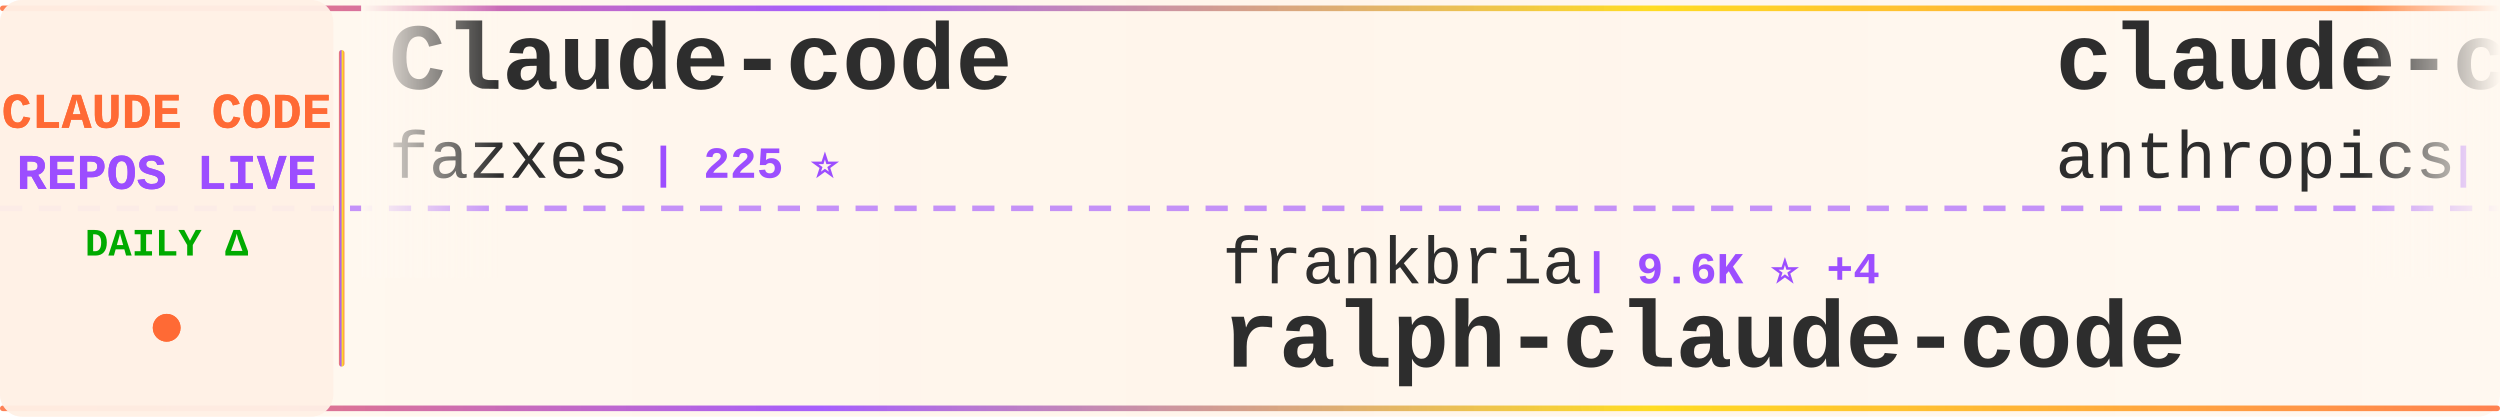
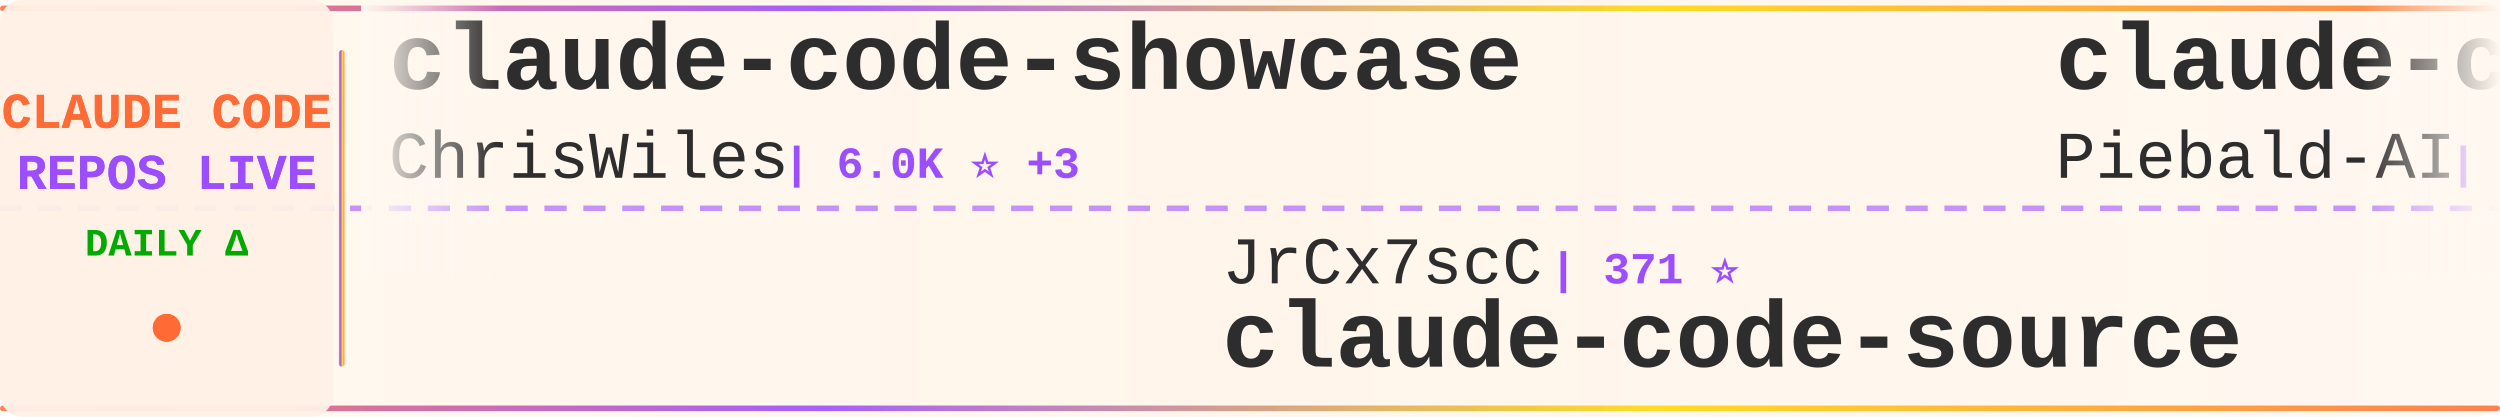
<svg xmlns="http://www.w3.org/2000/svg" width="900" height="150">
  <defs>
    <linearGradient id="tickerBg" x1="0%" y1="0%" x2="100%" y2="0%">
      <stop offset="0%" style="stop-color:#fff8f0;stop-opacity:0.98" />
      <stop offset="50%" style="stop-color:#fff5eb;stop-opacity:1" />
      <stop offset="100%" style="stop-color:#fff8f0;stop-opacity:0.98" />
    </linearGradient>
    <linearGradient id="borderGrad" x1="0%" y1="0%" x2="100%" y2="0%">
      <stop offset="0%" style="stop-color:#FF6B35;stop-opacity:0.85">
        <animate attributeName="stop-opacity" values="0.85;1;0.85" dur="2s" repeatCount="indefinite" />
      </stop>
      <stop offset="33%" style="stop-color:#9C4EFF;stop-opacity:0.9">
        <animate attributeName="stop-opacity" values="0.9;1;0.9" dur="2.2s" repeatCount="indefinite" />
      </stop>
      <stop offset="66%" style="stop-color:#FFD700;stop-opacity:0.85">
        <animate attributeName="stop-opacity" values="0.85;1;0.85" dur="1.8s" repeatCount="indefinite" />
      </stop>
      <stop offset="100%" style="stop-color:#FF6B35;stop-opacity:0.85">
        <animate attributeName="stop-opacity" values="0.85;1;0.85" dur="2s" repeatCount="indefinite" />
      </stop>
    </linearGradient>
    <filter id="textGlow">
      <feGaussianBlur stdDeviation="0.15" result="coloredBlur" />
      <feMerge>
        <feMergeNode in="coloredBlur" />
        <feMergeNode in="SourceGraphic" />
      </feMerge>
    </filter>
    <filter id="metricGlow">
      <feGaussianBlur stdDeviation="0.2" result="coloredBlur" />
      <feMerge>
        <feMergeNode in="coloredBlur" />
        <feMergeNode in="SourceGraphic" />
      </feMerge>
    </filter>
    <linearGradient id="leftFade" x1="0%" y1="0%" x2="100%" y2="0%">
      <stop offset="0%" style="stop-color:#fff8f0;stop-opacity:1" />
      <stop offset="100%" style="stop-color:#fff8f0;stop-opacity:0" />
    </linearGradient>
    <linearGradient id="rightFade" x1="0%" y1="0%" x2="100%" y2="0%">
      <stop offset="0%" style="stop-color:#fff8f0;stop-opacity:0" />
      <stop offset="100%" style="stop-color:#fff8f0;stop-opacity:1" />
    </linearGradient>
  </defs>
  <rect width="900" height="150" fill="url(#tickerBg)" rx="8" />
  <rect x="0" y="2" width="900" height="2" fill="url(#borderGrad)" rx="1" />
  <rect x="0" y="146" width="900" height="2" fill="url(#borderGrad)" rx="1" />
  <line x1="0" y1="75" x2="900" y2="75" stroke="#9C4EFF" stroke-width="2" stroke-dasharray="8 6" opacity="0.6" />
  <rect x="0" y="0" width="120" height="150" fill="#fff0e6" opacity="0.95" rx="8" />
  <text x="60" y="46" font-family="'Courier New', monospace" font-size="18" font-weight="bold" fill="#FF6B35" text-anchor="middle" filter="url(#textGlow)">
    CLAUDE CODE
  </text>
  <text x="60" y="68" font-family="'Courier New', monospace" font-size="18" font-weight="bold" fill="#9C4EFF" text-anchor="middle" filter="url(#textGlow)">
    REPOS LIVE
  </text>
  <text x="60" y="92" font-family="'Courier New', monospace" font-size="14" font-weight="bold" fill="#00aa00" text-anchor="middle">
    DAILY Δ
  </text>
  <circle cx="60" cy="118" r="5" fill="#FF6B35" filter="url(#metricGlow)">
    <animate attributeName="r" values="4;6;4" dur="1.5s" repeatCount="indefinite" />
    <animate attributeName="opacity" values="0.6;1;0.6" dur="1.5s" repeatCount="indefinite" />
  </circle>
  <rect x="122" y="18" width="2" height="114" fill="url(#borderGrad)" rx="1" />
  <clipPath id="tickerClip">
    <rect x="130" y="0" width="770" height="150" />
  </clipPath>
  <g clip-path="url(#tickerClip)">
    <g id="tickerItems">
      <animateTransform attributeName="transform" attributeType="XML" type="translate" from="0 0" to="-3000 0" dur="54s" repeatCount="indefinite" />
      <g transform="translate(0, 0)">
-         <text x="140" y="32" font-family="'Courier New', monospace" font-size="34" font-weight="bold" fill="#2d2d2d">Claude-code</text>
-         <text x="140" y="64" font-family="'Courier New', monospace" font-size="24" font-weight="normal" fill="#2d2d2d" opacity="1.0">fazxes</text>
-         <text x="234" y="64" font-family="'Courier New', monospace" font-size="16" font-weight="bold" fill="#9C4EFF"> | 225 ⭐</text>
+         <text x="140" y="32" font-family="'Courier New', monospace" font-size="34" font-weight="bold" fill="#2d2d2d">claude-code-showcase</text>
+         <text x="140" y="64" font-family="'Courier New', monospace" font-size="24" font-weight="normal" fill="#2d2d2d" opacity="1.0">ChrisWiles</text>
+         <text x="282" y="64" font-family="'Courier New', monospace" font-size="16" font-weight="bold" fill="#9C4EFF"> | 6.0K ⭐ +3</text>
      </g>
      <g transform="translate(300, 0)">
-         <text x="140" y="102" font-family="'Courier New', monospace" font-size="24" font-weight="normal" fill="#2d2d2d" opacity="1.0">frankbria</text>
-         <text x="270" y="102" font-family="'Courier New', monospace" font-size="16" font-weight="bold" fill="#9C4EFF"> | 9.6K ⭐ +4</text>
-         <text x="140" y="132" font-family="'Courier New', monospace" font-size="34" font-weight="bold" fill="#2d2d2d">ralph-claude-code</text>
+         <text x="140" y="102" font-family="'Courier New', monospace" font-size="24" font-weight="normal" fill="#2d2d2d" opacity="1.0">JrCx7scC</text>
+         <text x="258" y="102" font-family="'Courier New', monospace" font-size="16" font-weight="bold" fill="#9C4EFF"> | 371 ⭐</text>
+         <text x="140" y="132" font-family="'Courier New', monospace" font-size="34" font-weight="bold" fill="#2d2d2d">claude-code-source</text>
      </g>
      <g transform="translate(600, 0)">
-         <text x="140" y="32" font-family="'Courier New', monospace" font-size="34" font-weight="bold" fill="#2d2d2d">claude-code-security-rev...</text>
-         <text x="140" y="64" font-family="'Courier New', monospace" font-size="24" font-weight="normal" fill="#2d2d2d" opacity="1.0">anthropics</text>
-         <text x="282" y="64" font-family="'Courier New', monospace" font-size="16" font-weight="bold" fill="#9C4EFF"> | 5.6K ⭐ +11</text>
+         <text x="140" y="32" font-family="'Courier New', monospace" font-size="34" font-weight="bold" fill="#2d2d2d">claude-code-system-promp...</text>
+         <text x="140" y="64" font-family="'Courier New', monospace" font-size="24" font-weight="normal" fill="#2d2d2d" opacity="1.0">Piebald-AI</text>
+         <text x="282" y="64" font-family="'Courier New', monospace" font-size="16" font-weight="bold" fill="#9C4EFF"> | 11.9K ⭐ +20</text>
      </g>
      <g transform="translate(900, 0)">
-         <text x="140" y="102" font-family="'Courier New', monospace" font-size="24" font-weight="normal" fill="#2d2d2d" opacity="1.0">ykdojo</text>
-         <text x="234" y="102" font-family="'Courier New', monospace" font-size="16" font-weight="bold" fill="#9C4EFF"> | 9.4K ⭐ +15</text>
-         <text x="140" y="132" font-family="'Courier New', monospace" font-size="34" font-weight="bold" fill="#2d2d2d">claude-code-tips</text>
+         <text x="140" y="102" font-family="'Courier New', monospace" font-size="24" font-weight="normal" fill="#2d2d2d" opacity="1.0">VoltAgent</text>
+         <text x="270" y="102" font-family="'Courier New', monospace" font-size="16" font-weight="bold" fill="#9C4EFF"> | 23.6K ⭐ +34</text>
+         <text x="140" y="132" font-family="'Courier New', monospace" font-size="34" font-weight="bold" fill="#2d2d2d">awesome-claude-code-suba...</text>
      </g>
      <g transform="translate(1200, 0)">
-         <text x="140" y="32" font-family="'Courier New', monospace" font-size="34" font-weight="bold" fill="#2d2d2d">Dive-into-Claude-Code</text>
-         <text x="140" y="64" font-family="'Courier New', monospace" font-size="24" font-weight="normal" fill="#2d2d2d" opacity="1.0">VILA-Lab</text>
-         <text x="258" y="64" font-family="'Courier New', monospace" font-size="16" font-weight="bold" fill="#9C4EFF"> | 2.0K ⭐ +4</text>
+         <text x="140" y="32" font-family="'Courier New', monospace" font-size="34" font-weight="bold" fill="#2d2d2d">claude-code-guide</text>
+         <text x="140" y="64" font-family="'Courier New', monospace" font-size="24" font-weight="normal" fill="#2d2d2d" opacity="1.0">Cranot</text>
+         <text x="234" y="64" font-family="'Courier New', monospace" font-size="16" font-weight="bold" fill="#9C4EFF"> | 2.8K ⭐</text>
      </g>
      <g transform="translate(1500, 0)">
-         <text x="140" y="102" font-family="'Courier New', monospace" font-size="24" font-weight="normal" fill="#2d2d2d" opacity="1.0">krusemediallc</text>
-         <text x="318" y="102" font-family="'Courier New', monospace" font-size="16" font-weight="bold" fill="#9C4EFF"> | 1.0K ⭐ +4</text>
-         <text x="140" y="132" font-family="'Courier New', monospace" font-size="34" font-weight="bold" fill="#2d2d2d">arcads-claude-code</text>
+         <text x="140" y="102" font-family="'Courier New', monospace" font-size="24" font-weight="normal" fill="#2d2d2d" opacity="1.0">rohitg00</text>
+         <text x="258" y="102" font-family="'Courier New', monospace" font-size="16" font-weight="bold" fill="#9C4EFF"> | 2.4K ⭐ +7</text>
+         <text x="140" y="132" font-family="'Courier New', monospace" font-size="34" font-weight="bold" fill="#2d2d2d">awesome-claude-code-tool...</text>
      </g>
      <g transform="translate(1800, 0)">
-         <text x="140" y="32" font-family="'Courier New', monospace" font-size="34" font-weight="bold" fill="#2d2d2d">claude-code-workflows</text>
-         <text x="140" y="64" font-family="'Courier New', monospace" font-size="24" font-weight="normal" fill="#2d2d2d" opacity="1.0">OneRedOak</text>
-         <text x="270" y="64" font-family="'Courier New', monospace" font-size="16" font-weight="bold" fill="#9C4EFF"> | 3.9K ⭐</text>
+         <text x="140" y="32" font-family="'Courier New', monospace" font-size="34" font-weight="bold" fill="#2d2d2d">Claude-Code</text>
+         <text x="140" y="64" font-family="'Courier New', monospace" font-size="24" font-weight="normal" fill="#2d2d2d" opacity="1.0">OrcaWhisper</text>
+         <text x="294" y="64" font-family="'Courier New', monospace" font-size="16" font-weight="bold" fill="#9C4EFF"> | 86 ⭐</text>
      </g>
      <g transform="translate(2100, 0)">
-         <text x="140" y="102" font-family="'Courier New', monospace" font-size="24" font-weight="normal" fill="#2d2d2d" opacity="1.0">FlorianBruniaux</text>
-         <text x="342" y="102" font-family="'Courier New', monospace" font-size="16" font-weight="bold" fill="#9C4EFF"> | 5.5K ⭐ +9</text>
-         <text x="140" y="132" font-family="'Courier New', monospace" font-size="34" font-weight="bold" fill="#2d2d2d">claude-code-ultimate-gui...</text>
+         <text x="140" y="102" font-family="'Courier New', monospace" font-size="24" font-weight="normal" fill="#2d2d2d" opacity="1.0">ChinaSiro</text>
+         <text x="270" y="102" font-family="'Courier New', monospace" font-size="16" font-weight="bold" fill="#9C4EFF"> | 9.6K ⭐ +5</text>
+         <text x="140" y="132" font-family="'Courier New', monospace" font-size="34" font-weight="bold" fill="#2d2d2d">claude-code-sourcemap</text>
      </g>
      <g transform="translate(2400, 0)">
-         <text x="140" y="32" font-family="'Courier New', monospace" font-size="34" font-weight="bold" fill="#2d2d2d">claude-code-reverse</text>
-         <text x="140" y="64" font-family="'Courier New', monospace" font-size="24" font-weight="normal" fill="#2d2d2d" opacity="1.0">Yuyz0112</text>
-         <text x="258" y="64" font-family="'Courier New', monospace" font-size="16" font-weight="bold" fill="#9C4EFF"> | 2.4K ⭐</text>
+         <text x="140" y="32" font-family="'Courier New', monospace" font-size="34" font-weight="bold" fill="#2d2d2d">collection-claude-code-s...</text>
+         <text x="140" y="64" font-family="'Courier New', monospace" font-size="24" font-weight="normal" fill="#2d2d2d" opacity="1.0">chauncygu</text>
+         <text x="270" y="64" font-family="'Courier New', monospace" font-size="16" font-weight="bold" fill="#9C4EFF"> | 2.8K ⭐ +2</text>
      </g>
      <g transform="translate(2700, 0)">
-         <text x="140" y="102" font-family="'Courier New', monospace" font-size="24" font-weight="normal" fill="#2d2d2d" opacity="1.0">Alishahryar1</text>
-         <text x="306" y="102" font-family="'Courier New', monospace" font-size="16" font-weight="bold" fill="#9C4EFF"> | 41.5K ⭐ +355</text>
-         <text x="140" y="132" font-family="'Courier New', monospace" font-size="34" font-weight="bold" fill="#2d2d2d">free-claude-code</text>
+         <text x="140" y="102" font-family="'Courier New', monospace" font-size="24" font-weight="normal" fill="#2d2d2d" opacity="1.0">RichardAtCT</text>
+         <text x="294" y="102" font-family="'Courier New', monospace" font-size="16" font-weight="bold" fill="#9C4EFF"> | 2.7K ⭐ +1</text>
+         <text x="140" y="132" font-family="'Courier New', monospace" font-size="34" font-weight="bold" fill="#2d2d2d">claude-code-telegram</text>
      </g>
      <g transform="translate(3000, 0)">
-         <text x="140" y="32" font-family="'Courier New', monospace" font-size="34" font-weight="bold" fill="#2d2d2d">Claude-code</text>
-         <text x="140" y="64" font-family="'Courier New', monospace" font-size="24" font-weight="normal" fill="#2d2d2d" opacity="1.0">fazxes</text>
-         <text x="234" y="64" font-family="'Courier New', monospace" font-size="16" font-weight="bold" fill="#9C4EFF"> | 225 ⭐</text>
+         <text x="140" y="32" font-family="'Courier New', monospace" font-size="34" font-weight="bold" fill="#2d2d2d">claude-code-showcase</text>
+         <text x="140" y="64" font-family="'Courier New', monospace" font-size="24" font-weight="normal" fill="#2d2d2d" opacity="1.0">ChrisWiles</text>
+         <text x="282" y="64" font-family="'Courier New', monospace" font-size="16" font-weight="bold" fill="#9C4EFF"> | 6.0K ⭐ +3</text>
      </g>
      <g transform="translate(3300, 0)">
-         <text x="140" y="102" font-family="'Courier New', monospace" font-size="24" font-weight="normal" fill="#2d2d2d" opacity="1.0">frankbria</text>
-         <text x="270" y="102" font-family="'Courier New', monospace" font-size="16" font-weight="bold" fill="#9C4EFF"> | 9.6K ⭐ +4</text>
-         <text x="140" y="132" font-family="'Courier New', monospace" font-size="34" font-weight="bold" fill="#2d2d2d">ralph-claude-code</text>
+         <text x="140" y="102" font-family="'Courier New', monospace" font-size="24" font-weight="normal" fill="#2d2d2d" opacity="1.0">JrCx7scC</text>
+         <text x="258" y="102" font-family="'Courier New', monospace" font-size="16" font-weight="bold" fill="#9C4EFF"> | 371 ⭐</text>
+         <text x="140" y="132" font-family="'Courier New', monospace" font-size="34" font-weight="bold" fill="#2d2d2d">claude-code-source</text>
      </g>
      <g transform="translate(3600, 0)">
-         <text x="140" y="32" font-family="'Courier New', monospace" font-size="34" font-weight="bold" fill="#2d2d2d">claude-code-security-rev...</text>
-         <text x="140" y="64" font-family="'Courier New', monospace" font-size="24" font-weight="normal" fill="#2d2d2d" opacity="1.0">anthropics</text>
-         <text x="282" y="64" font-family="'Courier New', monospace" font-size="16" font-weight="bold" fill="#9C4EFF"> | 5.6K ⭐ +11</text>
+         <text x="140" y="32" font-family="'Courier New', monospace" font-size="34" font-weight="bold" fill="#2d2d2d">claude-code-system-promp...</text>
+         <text x="140" y="64" font-family="'Courier New', monospace" font-size="24" font-weight="normal" fill="#2d2d2d" opacity="1.0">Piebald-AI</text>
+         <text x="282" y="64" font-family="'Courier New', monospace" font-size="16" font-weight="bold" fill="#9C4EFF"> | 11.9K ⭐ +20</text>
      </g>
      <g transform="translate(3900, 0)">
-         <text x="140" y="102" font-family="'Courier New', monospace" font-size="24" font-weight="normal" fill="#2d2d2d" opacity="1.0">ykdojo</text>
-         <text x="234" y="102" font-family="'Courier New', monospace" font-size="16" font-weight="bold" fill="#9C4EFF"> | 9.4K ⭐ +15</text>
-         <text x="140" y="132" font-family="'Courier New', monospace" font-size="34" font-weight="bold" fill="#2d2d2d">claude-code-tips</text>
+         <text x="140" y="102" font-family="'Courier New', monospace" font-size="24" font-weight="normal" fill="#2d2d2d" opacity="1.0">VoltAgent</text>
+         <text x="270" y="102" font-family="'Courier New', monospace" font-size="16" font-weight="bold" fill="#9C4EFF"> | 23.6K ⭐ +34</text>
+         <text x="140" y="132" font-family="'Courier New', monospace" font-size="34" font-weight="bold" fill="#2d2d2d">awesome-claude-code-suba...</text>
      </g>
    </g>
  </g>
  <rect x="130" y="0" width="50" height="100" fill="url(#leftFade)" />
  <rect x="850" y="0" width="50" height="100" fill="url(#rightFade)" />
</svg>
